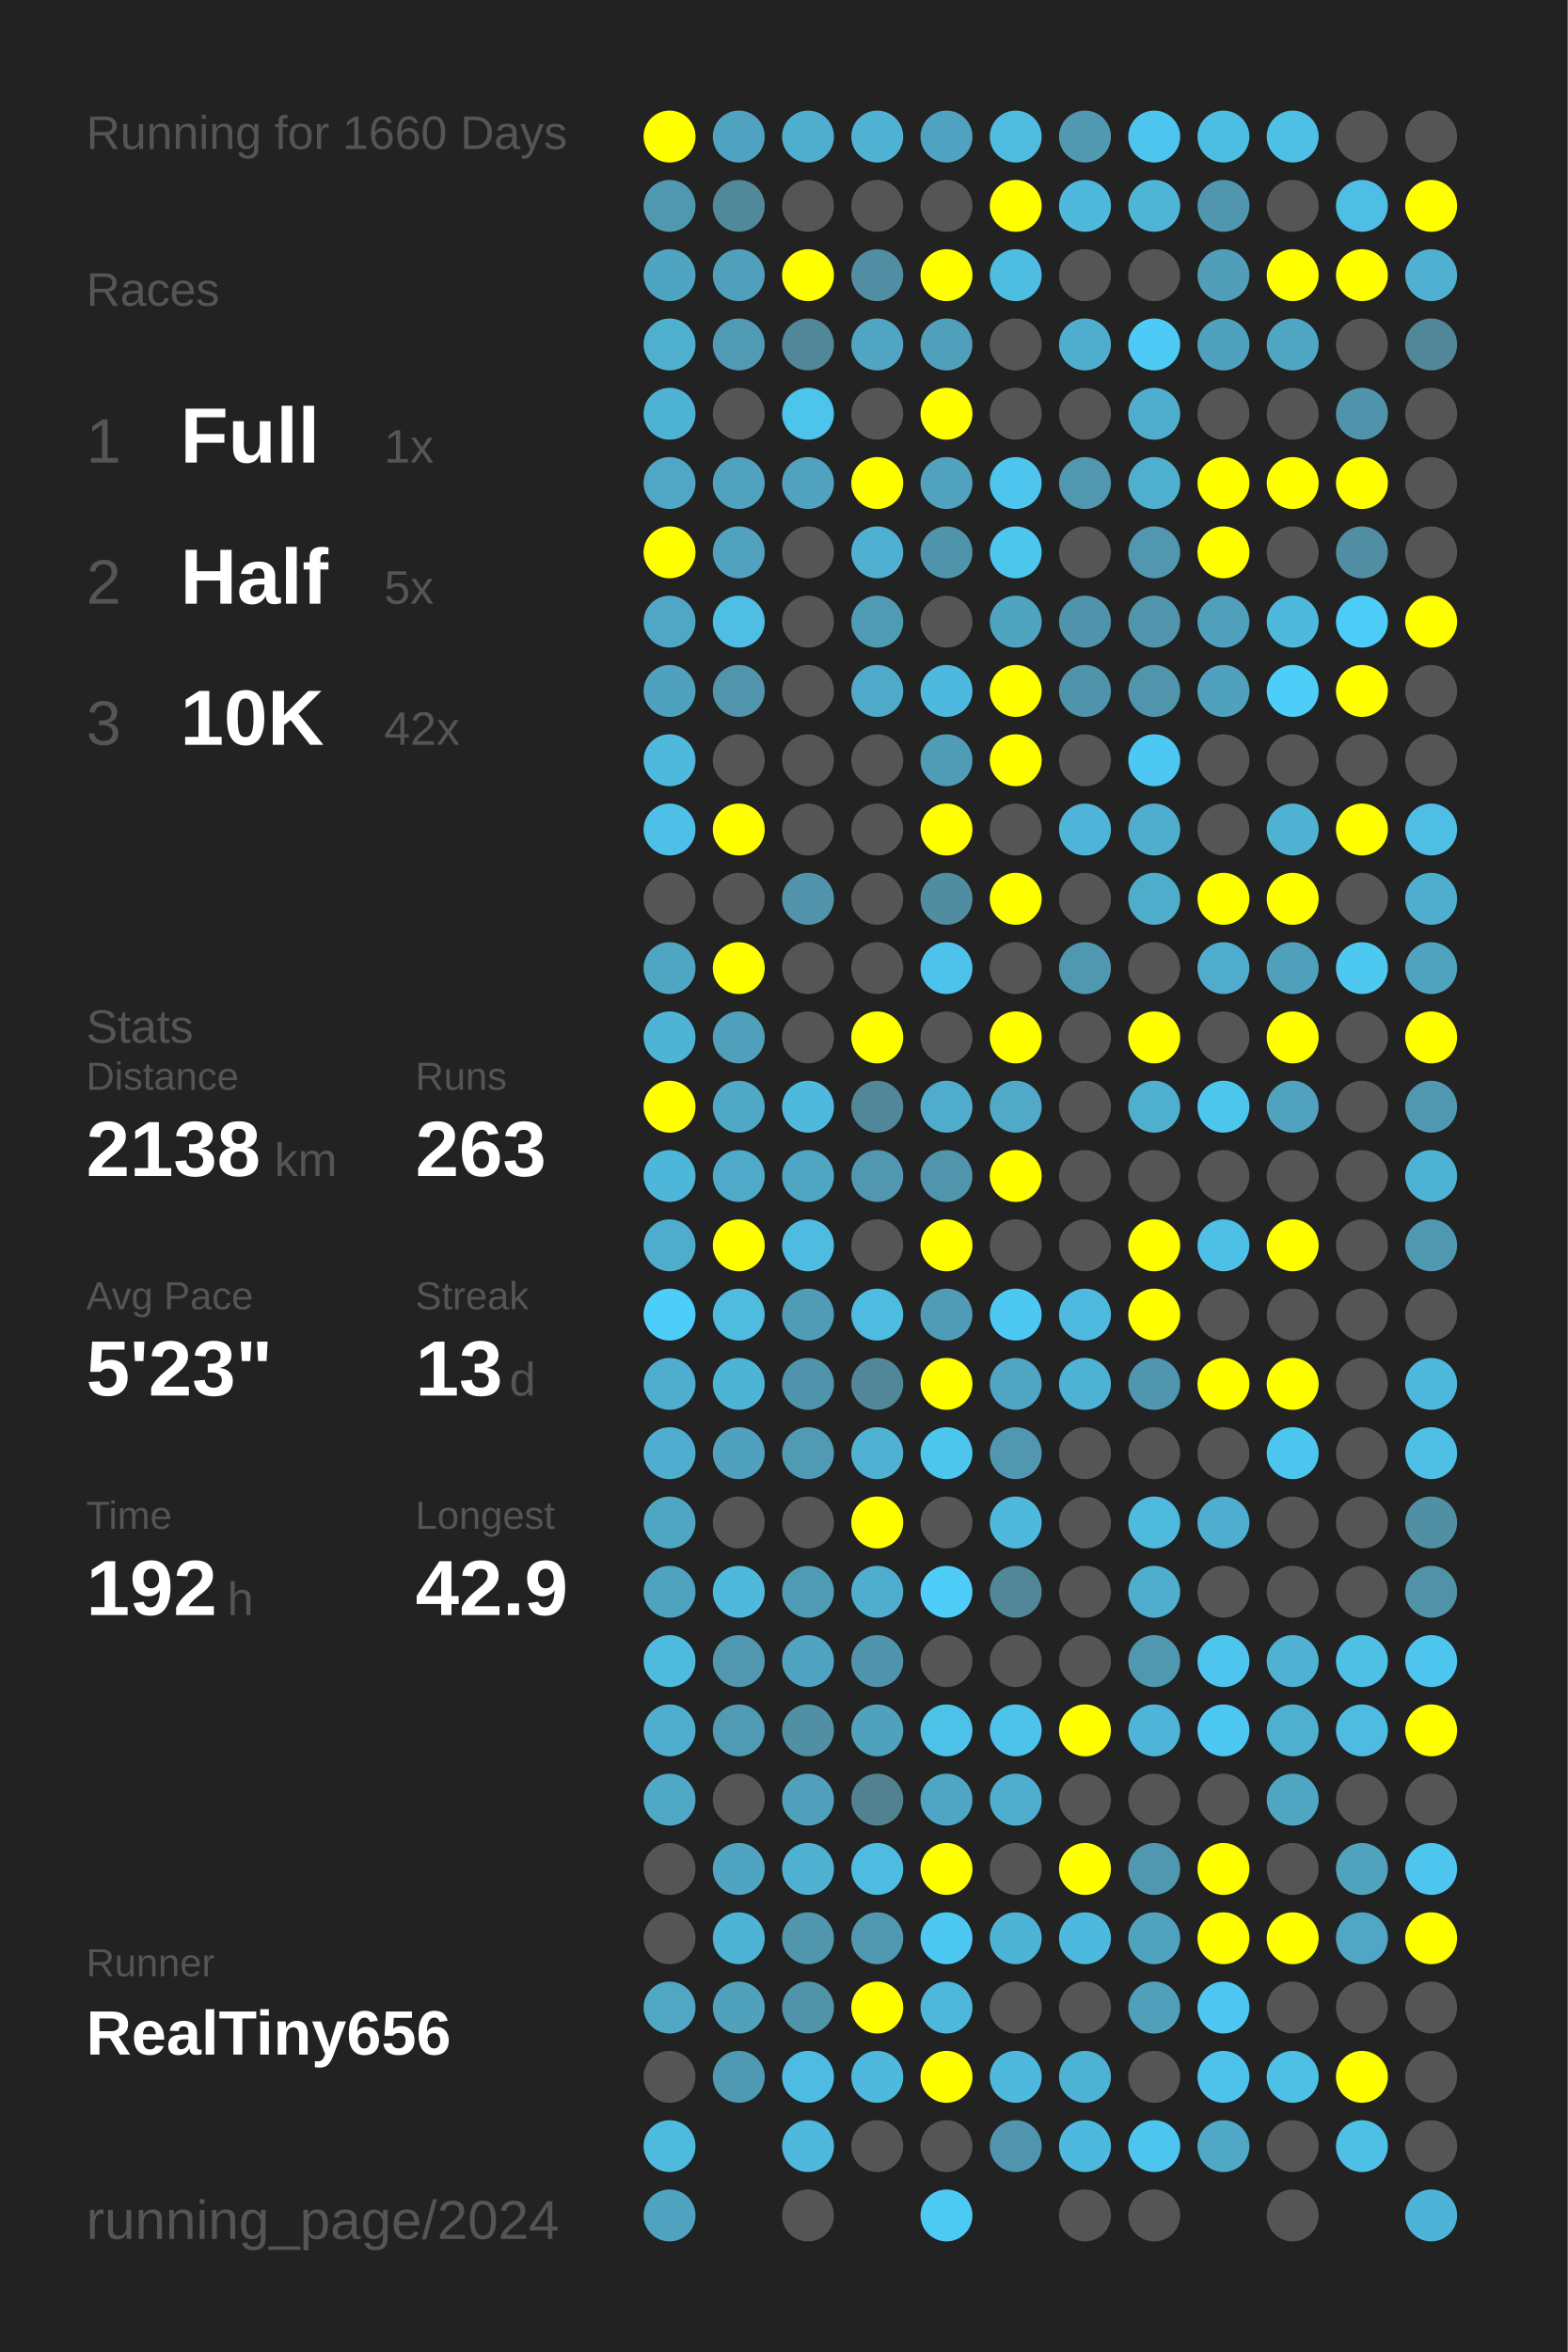
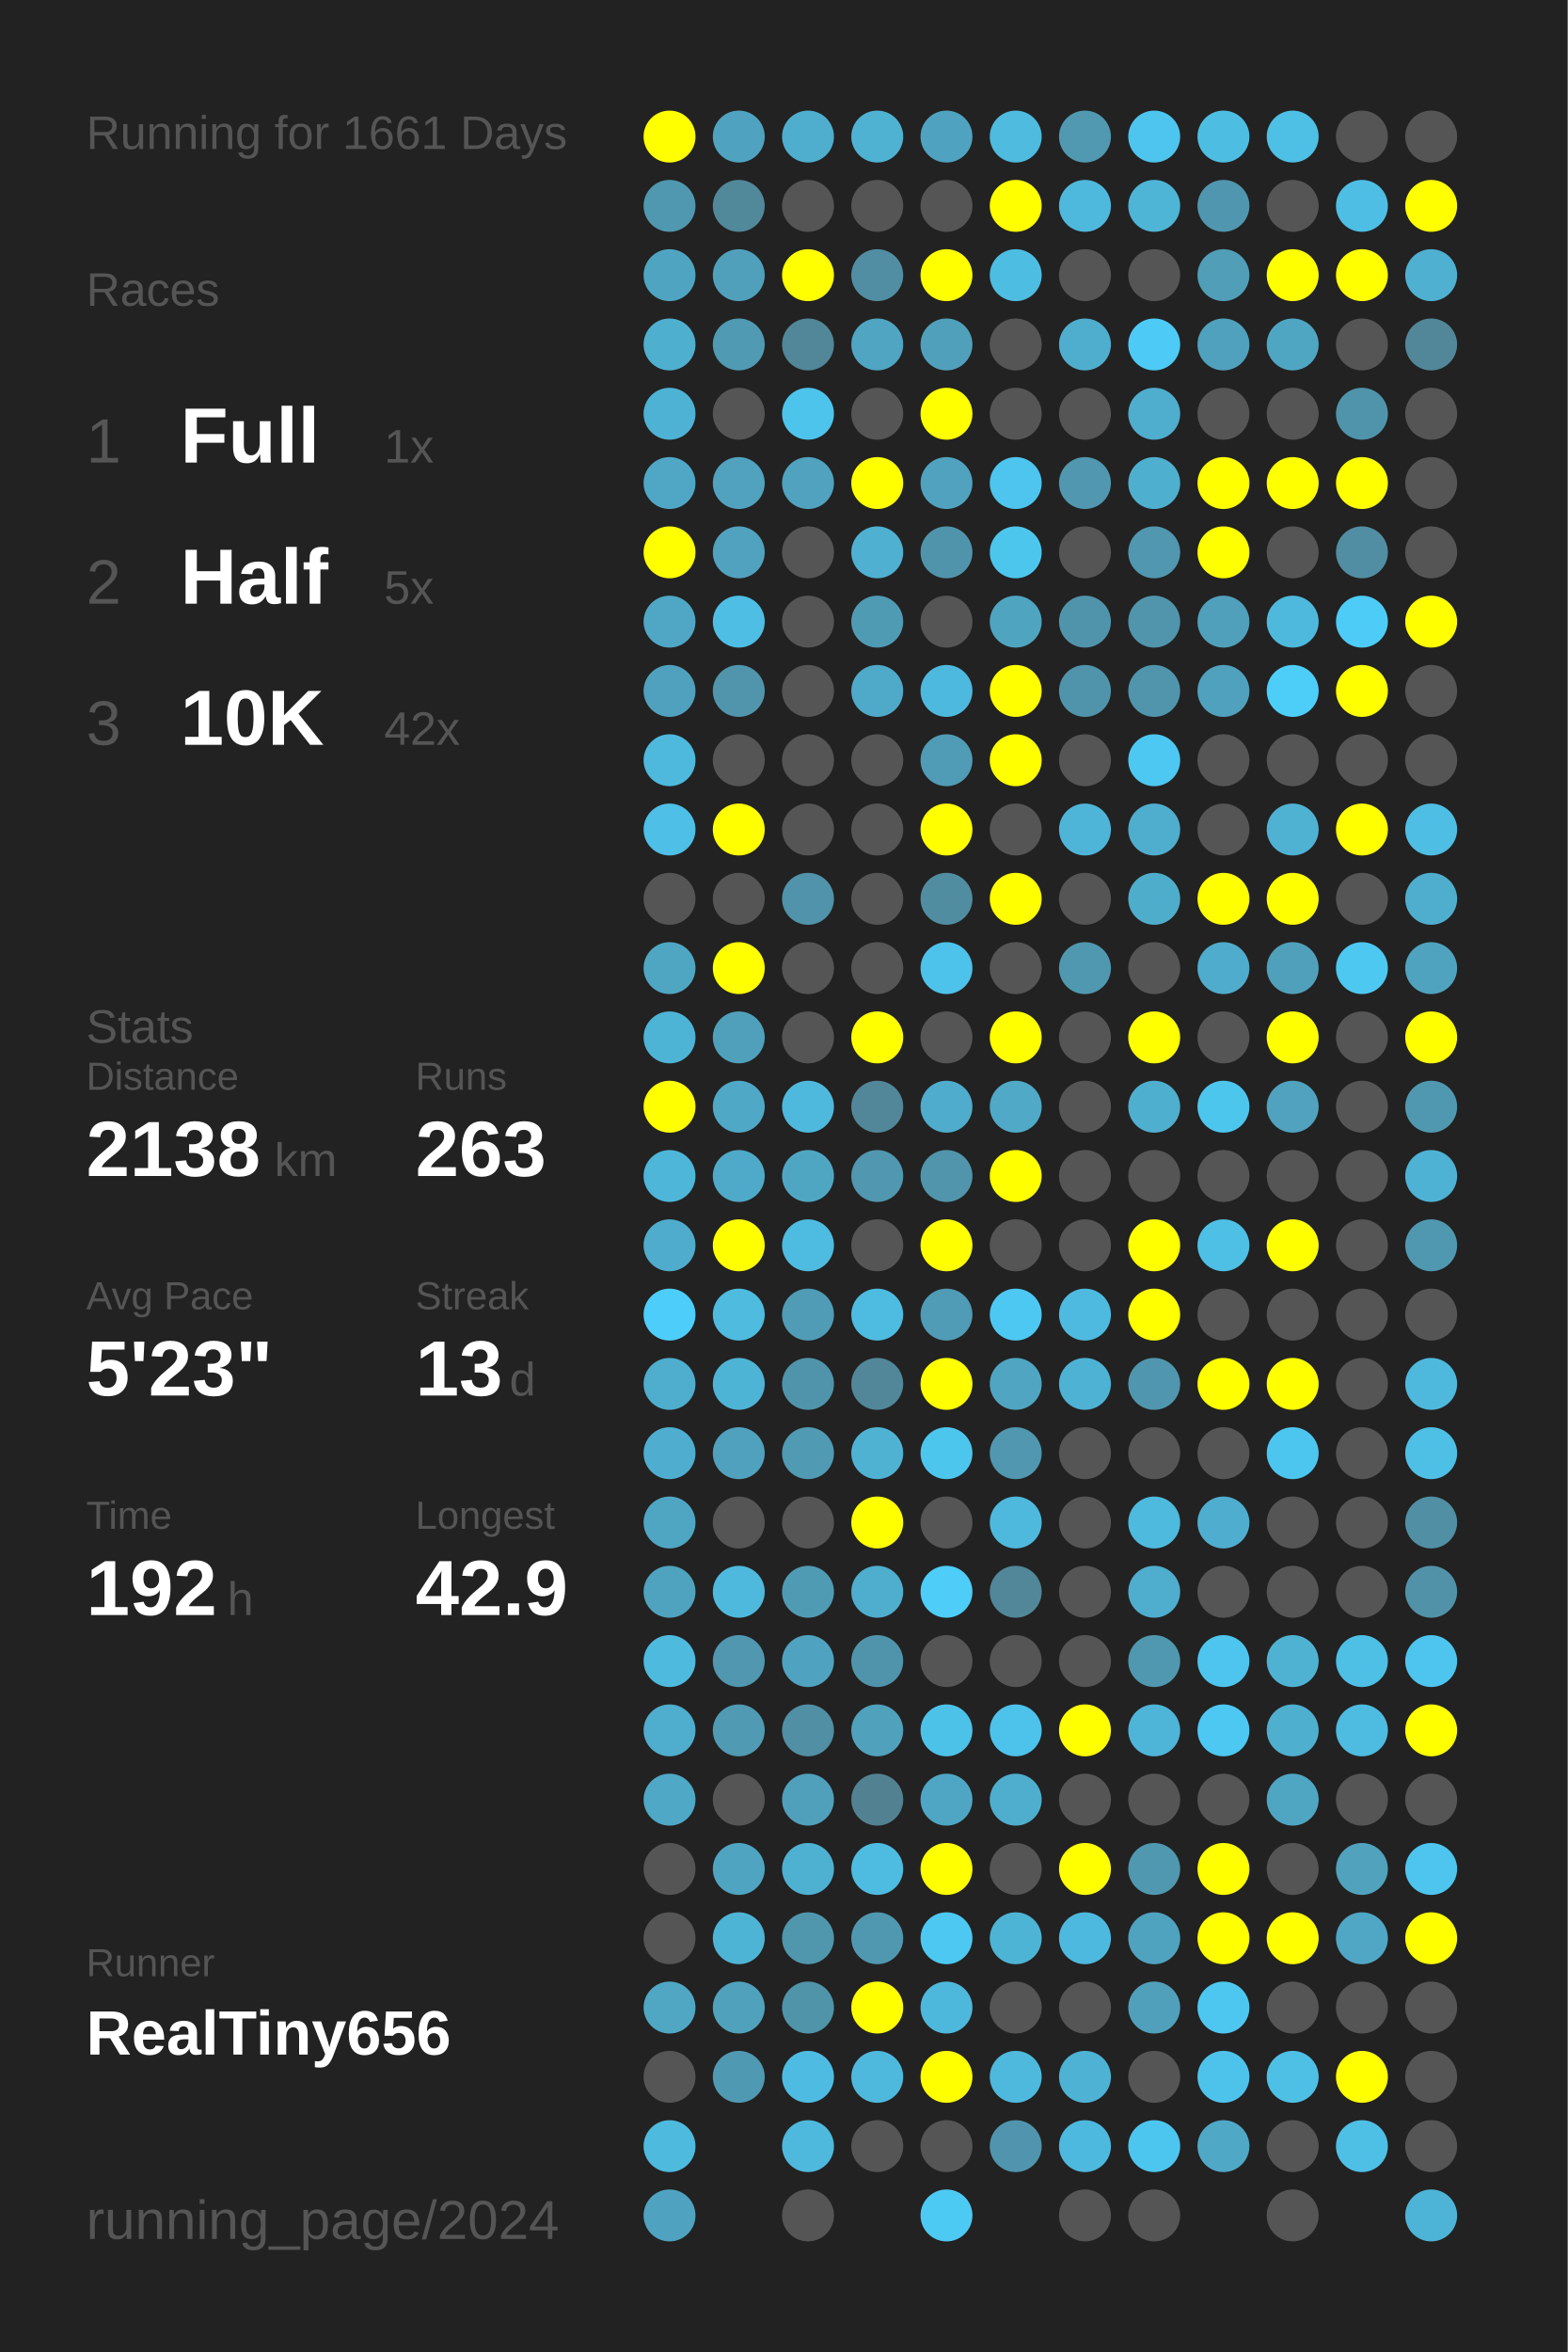
<svg xmlns="http://www.w3.org/2000/svg" baseProfile="full" height="300mm" version="1.1" viewBox="0,0,200,300" width="200mm">
  <defs />
  <rect fill="#222222" height="300" width="200" x="0" y="0" />
-   <text fill="#555555" style="font-size:6px; font-family:Arial;" x="11" y="19">Running for 1660 Days</text>
+   <text fill="#555555" style="font-size:6px; font-family:Arial;" x="11" y="19">Running for 1661 Days</text>
  <text fill="#555555" style="font-size:6px; font-family:Arial;" x="11" y="39">Races</text>
  <text fill="#555555" style="font-size:8px; font-family:Arial;" x="11" y="59">1</text>
  <text fill="#FFFFFF" style="font-size:10px; font-family:Arial; font-weight:bold;" x="23" y="59">Full</text>
  <text fill="#555555" style="font-size:6px; font-family:Arial;" x="49" y="59">1x</text>
  <text fill="#555555" style="font-size:8px; font-family:Arial;" x="11" y="77">2</text>
  <text fill="#FFFFFF" style="font-size:10px; font-family:Arial; font-weight:bold;" x="23" y="77">Half</text>
  <text fill="#555555" style="font-size:6px; font-family:Arial;" x="49" y="77">5x</text>
  <text fill="#555555" style="font-size:8px; font-family:Arial;" x="11" y="95">3</text>
  <text fill="#FFFFFF" style="font-size:10px; font-family:Arial; font-weight:bold;" x="23" y="95">10K</text>
  <text fill="#555555" style="font-size:6px; font-family:Arial;" x="49" y="95">42x</text>
  <text fill="#555555" style="font-size:6px; font-family:Arial;" x="11" y="133">Stats</text>
  <text fill="#555555" style="font-size:5px; font-family:Arial;" x="11" y="139">Distance</text>
  <text fill="#FFFFFF" style="font-size:10px; font-family:Arial; font-weight:bold;" x="11" y="150">2138</text>
  <text fill="#555555" style="font-size:6px; font-family:Arial;" x="35" y="150">km</text>
  <text fill="#555555" style="font-size:5px; font-family:Arial;" x="53" y="139">Runs</text>
  <text fill="#FFFFFF" style="font-size:10px; font-family:Arial; font-weight:bold;" x="53" y="150">263</text>
  <text fill="#555555" style="font-size:5px; font-family:Arial;" x="11" y="167">Avg Pace</text>
  <text fill="#FFFFFF" style="font-size:10px; font-family:Arial; font-weight:bold;" x="11" y="178">5'23"</text>
  <text fill="#555555" style="font-size:5px; font-family:Arial;" x="53" y="167">Streak</text>
  <text fill="#FFFFFF" style="font-size:10px; font-family:Arial; font-weight:bold;" x="53" y="178">13</text>
  <text fill="#555555" style="font-size:6px; font-family:Arial;" x="65" y="178">d</text>
  <text fill="#555555" style="font-size:5px; font-family:Arial;" x="11" y="195">Time</text>
  <text fill="#FFFFFF" style="font-size:10px; font-family:Arial; font-weight:bold;" x="11" y="206">192</text>
  <text fill="#555555" style="font-size:6px; font-family:Arial;" x="29" y="206">h</text>
  <text fill="#555555" style="font-size:5px; font-family:Arial;" x="53" y="195">Longest</text>
  <text fill="#FFFFFF" style="font-size:10px; font-family:Arial; font-weight:bold;" x="53" y="206">42.9</text>
  <text fill="#555555" style="font-size:5px; font-family:Arial;" x="11" y="252.065">Runner</text>
  <text fill="#FFFFFF" style="font-size:8px; font-family:Arial; font-weight:bold;" x="11" y="262.065">RealTiny656</text>
  <text fill="#555555" style="font-size:7px; font-family:Arial;" x="11" y="285.581">running_page/2024</text>
  <circle cx="85.417" cy="17.419" fill="#FFFF00" r="3.312" />
  <circle cx="85.417" cy="26.258" fill="#5098b0" r="3.312" />
  <circle cx="85.417" cy="35.097" fill="#4fa5c1" r="3.312" />
  <circle cx="85.417" cy="43.935" fill="#4fafcf" r="3.312" />
  <circle cx="85.417" cy="52.774" fill="#4eb2d4" r="3.312" />
  <circle cx="85.417" cy="61.613" fill="#4fa7c5" r="3.312" />
  <circle cx="85.417" cy="70.452" fill="#FFFF00" r="3.312" />
  <circle cx="85.417" cy="79.29" fill="#4fa7c5" r="3.312" />
  <circle cx="85.417" cy="88.129" fill="#50a1bd" r="3.312" />
  <circle cx="85.417" cy="96.968" fill="#4eb9dd" r="3.312" />
  <circle cx="85.417" cy="105.806" fill="#4ebfe6" r="3.312" />
  <circle cx="85.417" cy="114.645" fill="#555555" r="3.312" />
  <circle cx="85.417" cy="123.484" fill="#4fa6c3" r="3.312" />
  <circle cx="85.417" cy="132.323" fill="#4eb4d6" r="3.312" />
  <circle cx="85.417" cy="141.161" fill="#FFFF00" r="3.312" />
  <circle cx="85.417" cy="150" fill="#4eb6d9" r="3.312" />
  <circle cx="85.417" cy="158.839" fill="#4faccc" r="3.312" />
  <circle cx="85.417" cy="167.677" fill="#4dcefa" r="3.312" />
  <circle cx="85.417" cy="176.516" fill="#4fadcd" r="3.312" />
  <circle cx="85.417" cy="185.355" fill="#4faecf" r="3.312" />
  <circle cx="85.417" cy="194.194" fill="#4fa6c3" r="3.312" />
  <circle cx="85.417" cy="203.032" fill="#4fa3bf" r="3.312" />
  <circle cx="85.417" cy="211.871" fill="#4ebade" r="3.312" />
  <circle cx="85.417" cy="220.71" fill="#4fadcd" r="3.312" />
  <circle cx="85.417" cy="229.548" fill="#4fa8c6" r="3.312" />
  <circle cx="85.417" cy="238.387" fill="#555555" r="3.312" />
  <circle cx="85.417" cy="247.226" fill="#555555" r="3.312" />
  <circle cx="85.417" cy="256.065" fill="#4fa7c4" r="3.312" />
  <circle cx="85.417" cy="264.903" fill="#555555" r="3.312" />
  <circle cx="85.417" cy="273.742" fill="#4ebade" r="3.312" />
  <circle cx="85.417" cy="282.581" fill="#4fa3c0" r="3.312" />
  <circle cx="94.25" cy="17.419" fill="#4fa3c0" r="3.312" />
  <circle cx="94.25" cy="26.258" fill="#51889a" r="3.312" />
  <circle cx="94.25" cy="35.097" fill="#50a0bb" r="3.312" />
  <circle cx="94.25" cy="43.935" fill="#509ab3" r="3.312" />
  <circle cx="94.25" cy="52.774" fill="#555555" r="3.312" />
  <circle cx="94.25" cy="61.613" fill="#50a2be" r="3.312" />
  <circle cx="94.25" cy="70.452" fill="#50a2be" r="3.312" />
  <circle cx="94.25" cy="79.29" fill="#4ebee4" r="3.312" />
  <circle cx="94.25" cy="88.129" fill="#5095ac" r="3.312" />
  <circle cx="94.25" cy="96.968" fill="#555555" r="3.312" />
  <circle cx="94.25" cy="105.806" fill="#FFFF00" r="3.312" />
  <circle cx="94.25" cy="114.645" fill="#555555" r="3.312" />
  <circle cx="94.25" cy="123.484" fill="#FFFF00" r="3.312" />
  <circle cx="94.25" cy="132.323" fill="#50a0bb" r="3.312" />
  <circle cx="94.25" cy="141.161" fill="#4fa8c6" r="3.312" />
  <circle cx="94.25" cy="150" fill="#4fa9c8" r="3.312" />
  <circle cx="94.25" cy="158.839" fill="#FFFF00" r="3.312" />
  <circle cx="94.25" cy="167.677" fill="#4ebbdf" r="3.312" />
  <circle cx="94.25" cy="176.516" fill="#4eb4d6" r="3.312" />
  <circle cx="94.25" cy="185.355" fill="#50a1bd" r="3.312" />
  <circle cx="94.25" cy="194.194" fill="#555555" r="3.312" />
  <circle cx="94.25" cy="203.032" fill="#4eb9dd" r="3.312" />
  <circle cx="94.25" cy="211.871" fill="#5097af" r="3.312" />
  <circle cx="94.25" cy="220.71" fill="#509ab3" r="3.312" />
  <circle cx="94.25" cy="229.548" fill="#555555" r="3.312" />
  <circle cx="94.25" cy="238.387" fill="#4fa4c1" r="3.312" />
  <circle cx="94.25" cy="247.226" fill="#4eb4d6" r="3.312" />
  <circle cx="94.25" cy="256.065" fill="#50a1bc" r="3.312" />
  <circle cx="94.25" cy="264.903" fill="#5099b2" r="3.312" />
  <circle cx="103.083" cy="17.419" fill="#4faece" r="3.312" />
  <circle cx="103.083" cy="26.258" fill="#555555" r="3.312" />
  <circle cx="103.083" cy="35.097" fill="#FFFF00" r="3.312" />
  <circle cx="103.083" cy="43.935" fill="#518799" r="3.312" />
  <circle cx="103.083" cy="52.774" fill="#4dc4ec" r="3.312" />
  <circle cx="103.083" cy="61.613" fill="#50a2be" r="3.312" />
  <circle cx="103.083" cy="70.452" fill="#555555" r="3.312" />
  <circle cx="103.083" cy="79.29" fill="#555555" r="3.312" />
  <circle cx="103.083" cy="88.129" fill="#555555" r="3.312" />
  <circle cx="103.083" cy="96.968" fill="#555555" r="3.312" />
  <circle cx="103.083" cy="105.806" fill="#555555" r="3.312" />
  <circle cx="103.083" cy="114.645" fill="#5193aa" r="3.312" />
  <circle cx="103.083" cy="123.484" fill="#555555" r="3.312" />
  <circle cx="103.083" cy="132.323" fill="#555555" r="3.312" />
  <circle cx="103.083" cy="141.161" fill="#4eb9dd" r="3.312" />
  <circle cx="103.083" cy="150" fill="#4fa6c3" r="3.312" />
  <circle cx="103.083" cy="158.839" fill="#4ebce1" r="3.312" />
  <circle cx="103.083" cy="167.677" fill="#509cb6" r="3.312" />
  <circle cx="103.083" cy="176.516" fill="#5094ab" r="3.312" />
  <circle cx="103.083" cy="185.355" fill="#509ab3" r="3.312" />
  <circle cx="103.083" cy="194.194" fill="#555555" r="3.312" />
  <circle cx="103.083" cy="203.032" fill="#509bb4" r="3.312" />
  <circle cx="103.083" cy="211.871" fill="#4fa3c0" r="3.312" />
  <circle cx="103.083" cy="220.71" fill="#518fa4" r="3.312" />
  <circle cx="103.083" cy="229.548" fill="#50a0bc" r="3.312" />
  <circle cx="103.083" cy="238.387" fill="#4fb1d2" r="3.312" />
  <circle cx="103.083" cy="247.226" fill="#5096ad" r="3.312" />
  <circle cx="103.083" cy="256.065" fill="#5094aa" r="3.312" />
  <circle cx="103.083" cy="264.903" fill="#4ebce2" r="3.312" />
  <circle cx="103.083" cy="273.742" fill="#4eb9dd" r="3.312" />
  <circle cx="103.083" cy="282.581" fill="#555555" r="3.312" />
  <circle cx="111.917" cy="17.419" fill="#4fb2d3" r="3.312" />
  <circle cx="111.917" cy="26.258" fill="#555555" r="3.312" />
  <circle cx="111.917" cy="35.097" fill="#518ea3" r="3.312" />
  <circle cx="111.917" cy="43.935" fill="#4fa5c2" r="3.312" />
  <circle cx="111.917" cy="52.774" fill="#555555" r="3.312" />
  <circle cx="111.917" cy="61.613" fill="#FFFF00" r="3.312" />
  <circle cx="111.917" cy="70.452" fill="#4fb0d1" r="3.312" />
  <circle cx="111.917" cy="79.29" fill="#509bb4" r="3.312" />
  <circle cx="111.917" cy="88.129" fill="#4fa9c8" r="3.312" />
  <circle cx="111.917" cy="96.968" fill="#555555" r="3.312" />
  <circle cx="111.917" cy="105.806" fill="#555555" r="3.312" />
  <circle cx="111.917" cy="114.645" fill="#555555" r="3.312" />
  <circle cx="111.917" cy="123.484" fill="#555555" r="3.312" />
  <circle cx="111.917" cy="132.323" fill="#FFFF00" r="3.312" />
  <circle cx="111.917" cy="141.161" fill="#518799" r="3.312" />
  <circle cx="111.917" cy="150" fill="#5097af" r="3.312" />
  <circle cx="111.917" cy="158.839" fill="#555555" r="3.312" />
  <circle cx="111.917" cy="167.677" fill="#4ebbe0" r="3.312" />
  <circle cx="111.917" cy="176.516" fill="#518799" r="3.312" />
  <circle cx="111.917" cy="185.355" fill="#4fb2d3" r="3.312" />
  <circle cx="111.917" cy="194.194" fill="#FFFF00" r="3.312" />
  <circle cx="111.917" cy="203.032" fill="#4fadcd" r="3.312" />
  <circle cx="111.917" cy="211.871" fill="#5094ab" r="3.312" />
  <circle cx="111.917" cy="220.71" fill="#50a1bc" r="3.312" />
  <circle cx="111.917" cy="229.548" fill="#528292" r="3.312" />
  <circle cx="111.917" cy="238.387" fill="#4ebbe0" r="3.312" />
  <circle cx="111.917" cy="247.226" fill="#5098b0" r="3.312" />
  <circle cx="111.917" cy="256.065" fill="#FFFF00" r="3.312" />
  <circle cx="111.917" cy="264.903" fill="#4eb9dd" r="3.312" />
  <circle cx="111.917" cy="273.742" fill="#555555" r="3.312" />
  <circle cx="120.75" cy="17.419" fill="#4fa3c0" r="3.312" />
  <circle cx="120.75" cy="26.258" fill="#555555" r="3.312" />
  <circle cx="120.75" cy="35.097" fill="#FFFF00" r="3.312" />
  <circle cx="120.75" cy="43.935" fill="#50a0bb" r="3.312" />
  <circle cx="120.75" cy="52.774" fill="#FFFF00" r="3.312" />
  <circle cx="120.75" cy="61.613" fill="#50a2be" r="3.312" />
  <circle cx="120.75" cy="70.452" fill="#5094ab" r="3.312" />
  <circle cx="120.75" cy="79.29" fill="#555555" r="3.312" />
  <circle cx="120.75" cy="88.129" fill="#4eb9de" r="3.312" />
  <circle cx="120.75" cy="96.968" fill="#509bb5" r="3.312" />
  <circle cx="120.75" cy="105.806" fill="#FFFF00" r="3.312" />
  <circle cx="120.75" cy="114.645" fill="#518da1" r="3.312" />
  <circle cx="120.75" cy="123.484" fill="#4dc2ea" r="3.312" />
  <circle cx="120.75" cy="132.323" fill="#555555" r="3.312" />
  <circle cx="120.75" cy="141.161" fill="#4faccc" r="3.312" />
  <circle cx="120.75" cy="150" fill="#5095ac" r="3.312" />
  <circle cx="120.75" cy="158.839" fill="#FFFF00" r="3.312" />
  <circle cx="120.75" cy="167.677" fill="#509bb5" r="3.312" />
  <circle cx="120.75" cy="176.516" fill="#FFFF00" r="3.312" />
  <circle cx="120.75" cy="185.355" fill="#4dc6ee" r="3.312" />
  <circle cx="120.75" cy="194.194" fill="#555555" r="3.312" />
  <circle cx="120.75" cy="203.032" fill="#4dcdf8" r="3.312" />
  <circle cx="120.75" cy="211.871" fill="#555555" r="3.312" />
  <circle cx="120.75" cy="220.71" fill="#4dc2e9" r="3.312" />
  <circle cx="120.75" cy="229.548" fill="#4fa6c4" r="3.312" />
  <circle cx="120.75" cy="238.387" fill="#FFFF00" r="3.312" />
  <circle cx="120.75" cy="247.226" fill="#4dc8f2" r="3.312" />
  <circle cx="120.75" cy="256.065" fill="#4eb8dc" r="3.312" />
  <circle cx="120.75" cy="264.903" fill="#FFFF00" r="3.312" />
  <circle cx="120.75" cy="273.742" fill="#555555" r="3.312" />
  <circle cx="120.75" cy="282.581" fill="#4dcaf4" r="3.312" />
  <circle cx="129.583" cy="17.419" fill="#4ebbdf" r="3.312" />
  <circle cx="129.583" cy="26.258" fill="#FFFF00" r="3.312" />
  <circle cx="129.583" cy="35.097" fill="#4ebde2" r="3.312" />
  <circle cx="129.583" cy="43.935" fill="#555555" r="3.312" />
  <circle cx="129.583" cy="52.774" fill="#555555" r="3.312" />
  <circle cx="129.583" cy="61.613" fill="#4dc5ee" r="3.312" />
  <circle cx="129.583" cy="70.452" fill="#4dc6ee" r="3.312" />
  <circle cx="129.583" cy="79.29" fill="#4fa4c0" r="3.312" />
  <circle cx="129.583" cy="88.129" fill="#FFFF00" r="3.312" />
  <circle cx="129.583" cy="96.968" fill="#FFFF00" r="3.312" />
  <circle cx="129.583" cy="105.806" fill="#555555" r="3.312" />
  <circle cx="129.583" cy="114.645" fill="#FFFF00" r="3.312" />
  <circle cx="129.583" cy="123.484" fill="#555555" r="3.312" />
  <circle cx="129.583" cy="132.323" fill="#FFFF00" r="3.312" />
  <circle cx="129.583" cy="141.161" fill="#4fa9c7" r="3.312" />
  <circle cx="129.583" cy="150" fill="#FFFF00" r="3.312" />
  <circle cx="129.583" cy="158.839" fill="#555555" r="3.312" />
  <circle cx="129.583" cy="167.677" fill="#4dc8f2" r="3.312" />
  <circle cx="129.583" cy="176.516" fill="#4fa5c2" r="3.312" />
  <circle cx="129.583" cy="185.355" fill="#5097af" r="3.312" />
  <circle cx="129.583" cy="194.194" fill="#4eb9dd" r="3.312" />
  <circle cx="129.583" cy="203.032" fill="#518799" r="3.312" />
  <circle cx="129.583" cy="211.871" fill="#555555" r="3.312" />
  <circle cx="129.583" cy="220.71" fill="#4dc2ea" r="3.312" />
  <circle cx="129.583" cy="229.548" fill="#4faece" r="3.312" />
  <circle cx="129.583" cy="238.387" fill="#555555" r="3.312" />
  <circle cx="129.583" cy="247.226" fill="#4eb4d6" r="3.312" />
  <circle cx="129.583" cy="256.065" fill="#555555" r="3.312" />
  <circle cx="129.583" cy="264.903" fill="#4eb9dd" r="3.312" />
  <circle cx="129.583" cy="273.742" fill="#5095ad" r="3.312" />
  <circle cx="138.417" cy="17.419" fill="#5099b1" r="3.312" />
  <circle cx="138.417" cy="26.258" fill="#4eb9dd" r="3.312" />
  <circle cx="138.417" cy="35.097" fill="#555555" r="3.312" />
  <circle cx="138.417" cy="43.935" fill="#4faece" r="3.312" />
  <circle cx="138.417" cy="52.774" fill="#555555" r="3.312" />
  <circle cx="138.417" cy="61.613" fill="#5097af" r="3.312" />
  <circle cx="138.417" cy="70.452" fill="#555555" r="3.312" />
  <circle cx="138.417" cy="79.29" fill="#5094ab" r="3.312" />
  <circle cx="138.417" cy="88.129" fill="#5094ab" r="3.312" />
  <circle cx="138.417" cy="96.968" fill="#555555" r="3.312" />
  <circle cx="138.417" cy="105.806" fill="#4eb5d8" r="3.312" />
  <circle cx="138.417" cy="114.645" fill="#555555" r="3.312" />
  <circle cx="138.417" cy="123.484" fill="#5098b0" r="3.312" />
  <circle cx="138.417" cy="132.323" fill="#555555" r="3.312" />
  <circle cx="138.417" cy="141.161" fill="#555555" r="3.312" />
  <circle cx="138.417" cy="150" fill="#555555" r="3.312" />
  <circle cx="138.417" cy="158.839" fill="#555555" r="3.312" />
  <circle cx="138.417" cy="167.677" fill="#4ebadf" r="3.312" />
  <circle cx="138.417" cy="176.516" fill="#4eb2d4" r="3.312" />
  <circle cx="138.417" cy="185.355" fill="#555555" r="3.312" />
  <circle cx="138.417" cy="194.194" fill="#555555" r="3.312" />
  <circle cx="138.417" cy="203.032" fill="#555555" r="3.312" />
  <circle cx="138.417" cy="211.871" fill="#555555" r="3.312" />
  <circle cx="138.417" cy="220.71" fill="#FFFF00" r="3.312" />
  <circle cx="138.417" cy="229.548" fill="#555555" r="3.312" />
  <circle cx="138.417" cy="238.387" fill="#FFFF00" r="3.312" />
  <circle cx="138.417" cy="247.226" fill="#4eb9de" r="3.312" />
  <circle cx="138.417" cy="256.065" fill="#555555" r="3.312" />
  <circle cx="138.417" cy="264.903" fill="#4eb2d4" r="3.312" />
  <circle cx="138.417" cy="273.742" fill="#4eb9de" r="3.312" />
  <circle cx="138.417" cy="282.581" fill="#555555" r="3.312" />
  <circle cx="147.25" cy="17.419" fill="#4dc5ee" r="3.312" />
  <circle cx="147.25" cy="26.258" fill="#4eb5d7" r="3.312" />
  <circle cx="147.25" cy="35.097" fill="#555555" r="3.312" />
  <circle cx="147.25" cy="43.935" fill="#4dcbf6" r="3.312" />
  <circle cx="147.25" cy="52.774" fill="#4faece" r="3.312" />
  <circle cx="147.25" cy="61.613" fill="#4fafcf" r="3.312" />
  <circle cx="147.25" cy="70.452" fill="#5097af" r="3.312" />
  <circle cx="147.25" cy="79.29" fill="#5095ac" r="3.312" />
  <circle cx="147.25" cy="88.129" fill="#5095ac" r="3.312" />
  <circle cx="147.25" cy="96.968" fill="#4dc8f2" r="3.312" />
  <circle cx="147.25" cy="105.806" fill="#4faece" r="3.312" />
  <circle cx="147.25" cy="114.645" fill="#4fadcc" r="3.312" />
  <circle cx="147.25" cy="123.484" fill="#555555" r="3.312" />
  <circle cx="147.25" cy="132.323" fill="#FFFF00" r="3.312" />
  <circle cx="147.25" cy="141.161" fill="#4fafcf" r="3.312" />
  <circle cx="147.25" cy="150" fill="#555555" r="3.312" />
  <circle cx="147.25" cy="158.839" fill="#FFFF00" r="3.312" />
  <circle cx="147.25" cy="167.677" fill="#FFFF00" r="3.312" />
  <circle cx="147.25" cy="176.516" fill="#5096ae" r="3.312" />
  <circle cx="147.25" cy="185.355" fill="#555555" r="3.312" />
  <circle cx="147.25" cy="194.194" fill="#4ebade" r="3.312" />
  <circle cx="147.25" cy="203.032" fill="#4fadcd" r="3.312" />
  <circle cx="147.25" cy="211.871" fill="#5098b0" r="3.312" />
  <circle cx="147.25" cy="220.71" fill="#4eb5d8" r="3.312" />
  <circle cx="147.25" cy="229.548" fill="#555555" r="3.312" />
  <circle cx="147.25" cy="238.387" fill="#5098b0" r="3.312" />
  <circle cx="147.25" cy="247.226" fill="#4fa3bf" r="3.312" />
  <circle cx="147.25" cy="256.065" fill="#50a0bb" r="3.312" />
  <circle cx="147.25" cy="264.903" fill="#555555" r="3.312" />
  <circle cx="147.25" cy="273.742" fill="#4dc6ef" r="3.312" />
  <circle cx="147.25" cy="282.581" fill="#555555" r="3.312" />
  <circle cx="156.083" cy="17.419" fill="#4ebde2" r="3.312" />
  <circle cx="156.083" cy="26.258" fill="#5096ae" r="3.312" />
  <circle cx="156.083" cy="35.097" fill="#509eb8" r="3.312" />
  <circle cx="156.083" cy="43.935" fill="#50a1bd" r="3.312" />
  <circle cx="156.083" cy="52.774" fill="#555555" r="3.312" />
  <circle cx="156.083" cy="61.613" fill="#FFFF00" r="3.312" />
  <circle cx="156.083" cy="70.452" fill="#FFFF00" r="3.312" />
  <circle cx="156.083" cy="79.29" fill="#50a0bb" r="3.312" />
  <circle cx="156.083" cy="88.129" fill="#50a1bd" r="3.312" />
  <circle cx="156.083" cy="96.968" fill="#555555" r="3.312" />
  <circle cx="156.083" cy="105.806" fill="#555555" r="3.312" />
  <circle cx="156.083" cy="114.645" fill="#FFFF00" r="3.312" />
  <circle cx="156.083" cy="123.484" fill="#4faccc" r="3.312" />
  <circle cx="156.083" cy="132.323" fill="#555555" r="3.312" />
  <circle cx="156.083" cy="141.161" fill="#4dc6ee" r="3.312" />
  <circle cx="156.083" cy="150" fill="#555555" r="3.312" />
  <circle cx="156.083" cy="158.839" fill="#4ec0e6" r="3.312" />
  <circle cx="156.083" cy="167.677" fill="#555555" r="3.312" />
  <circle cx="156.083" cy="176.516" fill="#FFFF00" r="3.312" />
  <circle cx="156.083" cy="185.355" fill="#555555" r="3.312" />
  <circle cx="156.083" cy="194.194" fill="#4faecf" r="3.312" />
  <circle cx="156.083" cy="203.032" fill="#555555" r="3.312" />
  <circle cx="156.083" cy="211.871" fill="#4dc5ee" r="3.312" />
  <circle cx="156.083" cy="220.71" fill="#4dc8f2" r="3.312" />
  <circle cx="156.083" cy="229.548" fill="#555555" r="3.312" />
  <circle cx="156.083" cy="238.387" fill="#FFFF00" r="3.312" />
  <circle cx="156.083" cy="247.226" fill="#FFFF00" r="3.312" />
  <circle cx="156.083" cy="256.065" fill="#4dc7f0" r="3.312" />
  <circle cx="156.083" cy="264.903" fill="#4dc3eb" r="3.312" />
  <circle cx="156.083" cy="273.742" fill="#4fa8c6" r="3.312" />
  <circle cx="164.917" cy="17.419" fill="#4ebfe5" r="3.312" />
  <circle cx="164.917" cy="26.258" fill="#555555" r="3.312" />
  <circle cx="164.917" cy="35.097" fill="#FFFF00" r="3.312" />
  <circle cx="164.917" cy="43.935" fill="#4fa6c3" r="3.312" />
  <circle cx="164.917" cy="52.774" fill="#555555" r="3.312" />
  <circle cx="164.917" cy="61.613" fill="#FFFF00" r="3.312" />
  <circle cx="164.917" cy="70.452" fill="#555555" r="3.312" />
  <circle cx="164.917" cy="79.29" fill="#4eb9dd" r="3.312" />
  <circle cx="164.917" cy="88.129" fill="#4dcef9" r="3.312" />
  <circle cx="164.917" cy="96.968" fill="#555555" r="3.312" />
  <circle cx="164.917" cy="105.806" fill="#4fb2d3" r="3.312" />
  <circle cx="164.917" cy="114.645" fill="#FFFF00" r="3.312" />
  <circle cx="164.917" cy="123.484" fill="#50a0bb" r="3.312" />
  <circle cx="164.917" cy="132.323" fill="#FFFF00" r="3.312" />
  <circle cx="164.917" cy="141.161" fill="#50a2be" r="3.312" />
  <circle cx="164.917" cy="150" fill="#555555" r="3.312" />
  <circle cx="164.917" cy="158.839" fill="#FFFF00" r="3.312" />
  <circle cx="164.917" cy="167.677" fill="#555555" r="3.312" />
  <circle cx="164.917" cy="176.516" fill="#FFFF00" r="3.312" />
  <circle cx="164.917" cy="185.355" fill="#4dc6ef" r="3.312" />
  <circle cx="164.917" cy="194.194" fill="#555555" r="3.312" />
  <circle cx="164.917" cy="203.032" fill="#555555" r="3.312" />
  <circle cx="164.917" cy="211.871" fill="#4fb2d3" r="3.312" />
  <circle cx="164.917" cy="220.71" fill="#4fafcf" r="3.312" />
  <circle cx="164.917" cy="229.548" fill="#4fa6c3" r="3.312" />
  <circle cx="164.917" cy="238.387" fill="#555555" r="3.312" />
  <circle cx="164.917" cy="247.226" fill="#FFFF00" r="3.312" />
  <circle cx="164.917" cy="256.065" fill="#555555" r="3.312" />
  <circle cx="164.917" cy="264.903" fill="#4ec0e6" r="3.312" />
  <circle cx="164.917" cy="273.742" fill="#555555" r="3.312" />
  <circle cx="164.917" cy="282.581" fill="#555555" r="3.312" />
  <circle cx="173.75" cy="17.419" fill="#555555" r="3.312" />
  <circle cx="173.75" cy="26.258" fill="#4ebee4" r="3.312" />
  <circle cx="173.75" cy="35.097" fill="#FFFF00" r="3.312" />
  <circle cx="173.75" cy="43.935" fill="#555555" r="3.312" />
  <circle cx="173.75" cy="52.774" fill="#5094ab" r="3.312" />
  <circle cx="173.75" cy="61.613" fill="#FFFF00" r="3.312" />
  <circle cx="173.75" cy="70.452" fill="#518ea3" r="3.312" />
  <circle cx="173.75" cy="79.29" fill="#4dccf7" r="3.312" />
  <circle cx="173.75" cy="88.129" fill="#FFFF00" r="3.312" />
  <circle cx="173.75" cy="96.968" fill="#555555" r="3.312" />
  <circle cx="173.75" cy="105.806" fill="#FFFF00" r="3.312" />
  <circle cx="173.75" cy="114.645" fill="#555555" r="3.312" />
  <circle cx="173.75" cy="123.484" fill="#4dc8f1" r="3.312" />
  <circle cx="173.75" cy="132.323" fill="#555555" r="3.312" />
  <circle cx="173.75" cy="141.161" fill="#555555" r="3.312" />
  <circle cx="173.75" cy="150" fill="#555555" r="3.312" />
  <circle cx="173.75" cy="158.839" fill="#555555" r="3.312" />
  <circle cx="173.75" cy="167.677" fill="#555555" r="3.312" />
  <circle cx="173.75" cy="176.516" fill="#555555" r="3.312" />
  <circle cx="173.75" cy="185.355" fill="#555555" r="3.312" />
  <circle cx="173.75" cy="194.194" fill="#555555" r="3.312" />
  <circle cx="173.75" cy="203.032" fill="#555555" r="3.312" />
  <circle cx="173.75" cy="211.871" fill="#4ebfe5" r="3.312" />
  <circle cx="173.75" cy="220.71" fill="#4ebbe0" r="3.312" />
  <circle cx="173.75" cy="229.548" fill="#555555" r="3.312" />
  <circle cx="173.75" cy="238.387" fill="#50a2bd" r="3.312" />
  <circle cx="173.75" cy="247.226" fill="#4fa7c5" r="3.312" />
  <circle cx="173.75" cy="256.065" fill="#555555" r="3.312" />
  <circle cx="173.75" cy="264.903" fill="#FFFF00" r="3.312" />
  <circle cx="173.75" cy="273.742" fill="#4ec0e6" r="3.312" />
  <circle cx="182.583" cy="17.419" fill="#555555" r="3.312" />
  <circle cx="182.583" cy="26.258" fill="#FFFF00" r="3.312" />
  <circle cx="182.583" cy="35.097" fill="#4fb0d1" r="3.312" />
  <circle cx="182.583" cy="43.935" fill="#518799" r="3.312" />
  <circle cx="182.583" cy="52.774" fill="#555555" r="3.312" />
  <circle cx="182.583" cy="61.613" fill="#555555" r="3.312" />
  <circle cx="182.583" cy="70.452" fill="#555555" r="3.312" />
  <circle cx="182.583" cy="79.29" fill="#FFFF00" r="3.312" />
  <circle cx="182.583" cy="88.129" fill="#555555" r="3.312" />
  <circle cx="182.583" cy="96.968" fill="#555555" r="3.312" />
  <circle cx="182.583" cy="105.806" fill="#4ebee4" r="3.312" />
  <circle cx="182.583" cy="114.645" fill="#4faece" r="3.312" />
  <circle cx="182.583" cy="123.484" fill="#4fa3bf" r="3.312" />
  <circle cx="182.583" cy="132.323" fill="#FFFF00" r="3.312" />
  <circle cx="182.583" cy="141.161" fill="#5098b0" r="3.312" />
  <circle cx="182.583" cy="150" fill="#4eb2d4" r="3.312" />
  <circle cx="182.583" cy="158.839" fill="#5098b0" r="3.312" />
  <circle cx="182.583" cy="167.677" fill="#555555" r="3.312" />
  <circle cx="182.583" cy="176.516" fill="#4eb9dd" r="3.312" />
  <circle cx="182.583" cy="185.355" fill="#4ebfe5" r="3.312" />
  <circle cx="182.583" cy="194.194" fill="#518fa4" r="3.312" />
  <circle cx="182.583" cy="203.032" fill="#5192a8" r="3.312" />
  <circle cx="182.583" cy="211.871" fill="#4dc5ee" r="3.312" />
  <circle cx="182.583" cy="220.71" fill="#FFFF00" r="3.312" />
  <circle cx="182.583" cy="229.548" fill="#555555" r="3.312" />
  <circle cx="182.583" cy="238.387" fill="#4dc5ee" r="3.312" />
  <circle cx="182.583" cy="247.226" fill="#FFFF00" r="3.312" />
  <circle cx="182.583" cy="256.065" fill="#555555" r="3.312" />
  <circle cx="182.583" cy="264.903" fill="#555555" r="3.312" />
  <circle cx="182.583" cy="273.742" fill="#555555" r="3.312" />
  <circle cx="182.583" cy="282.581" fill="#4eb4d7" r="3.312" />
</svg>
